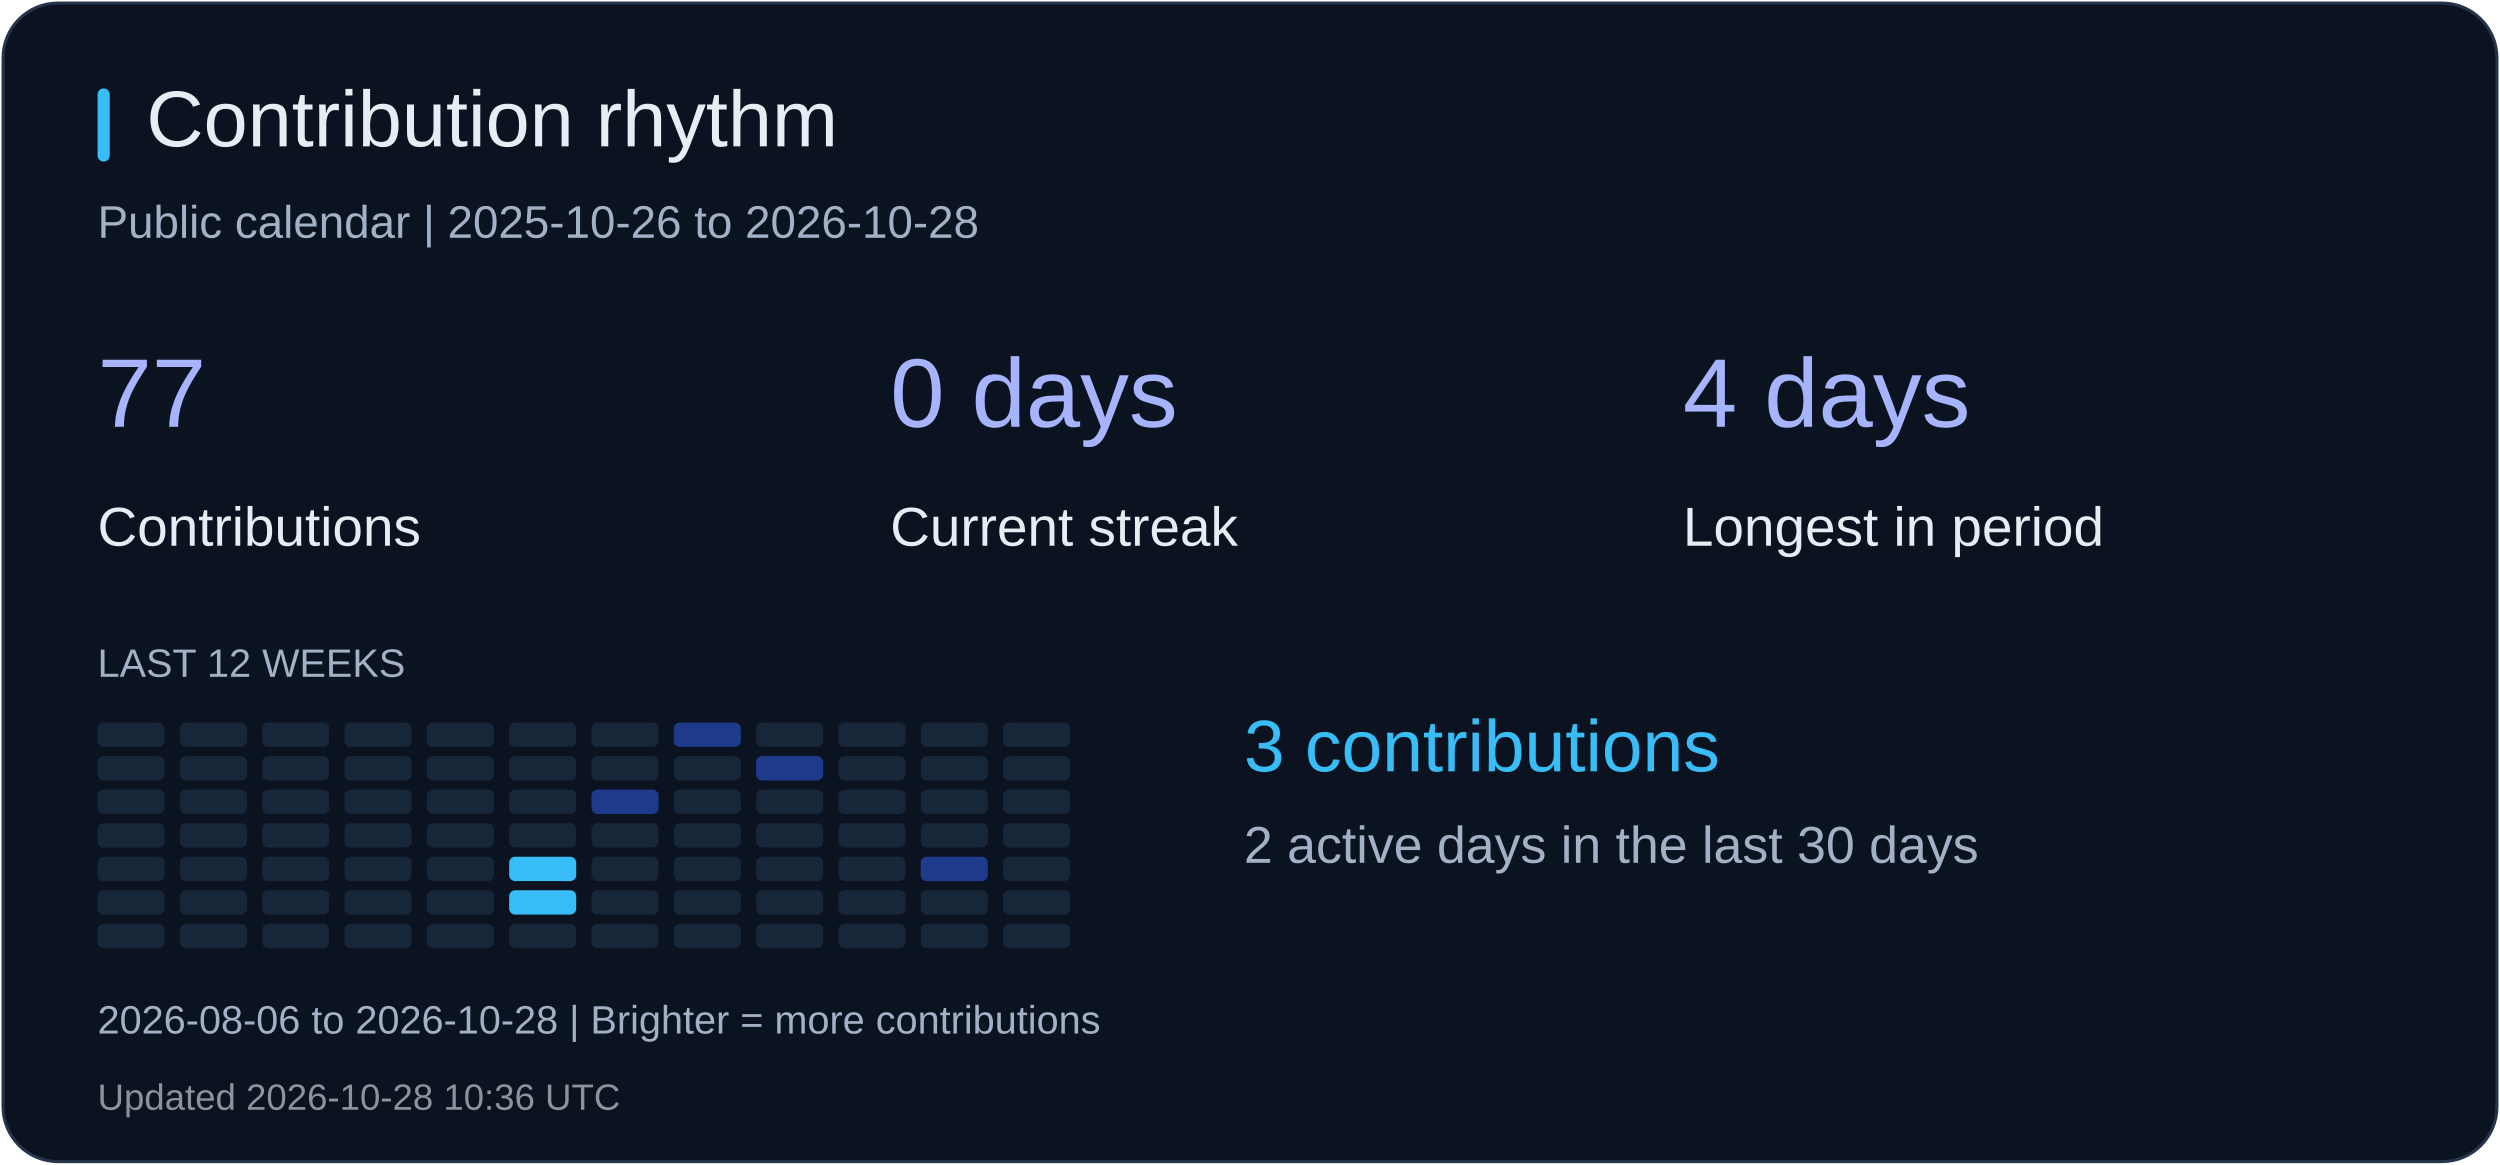
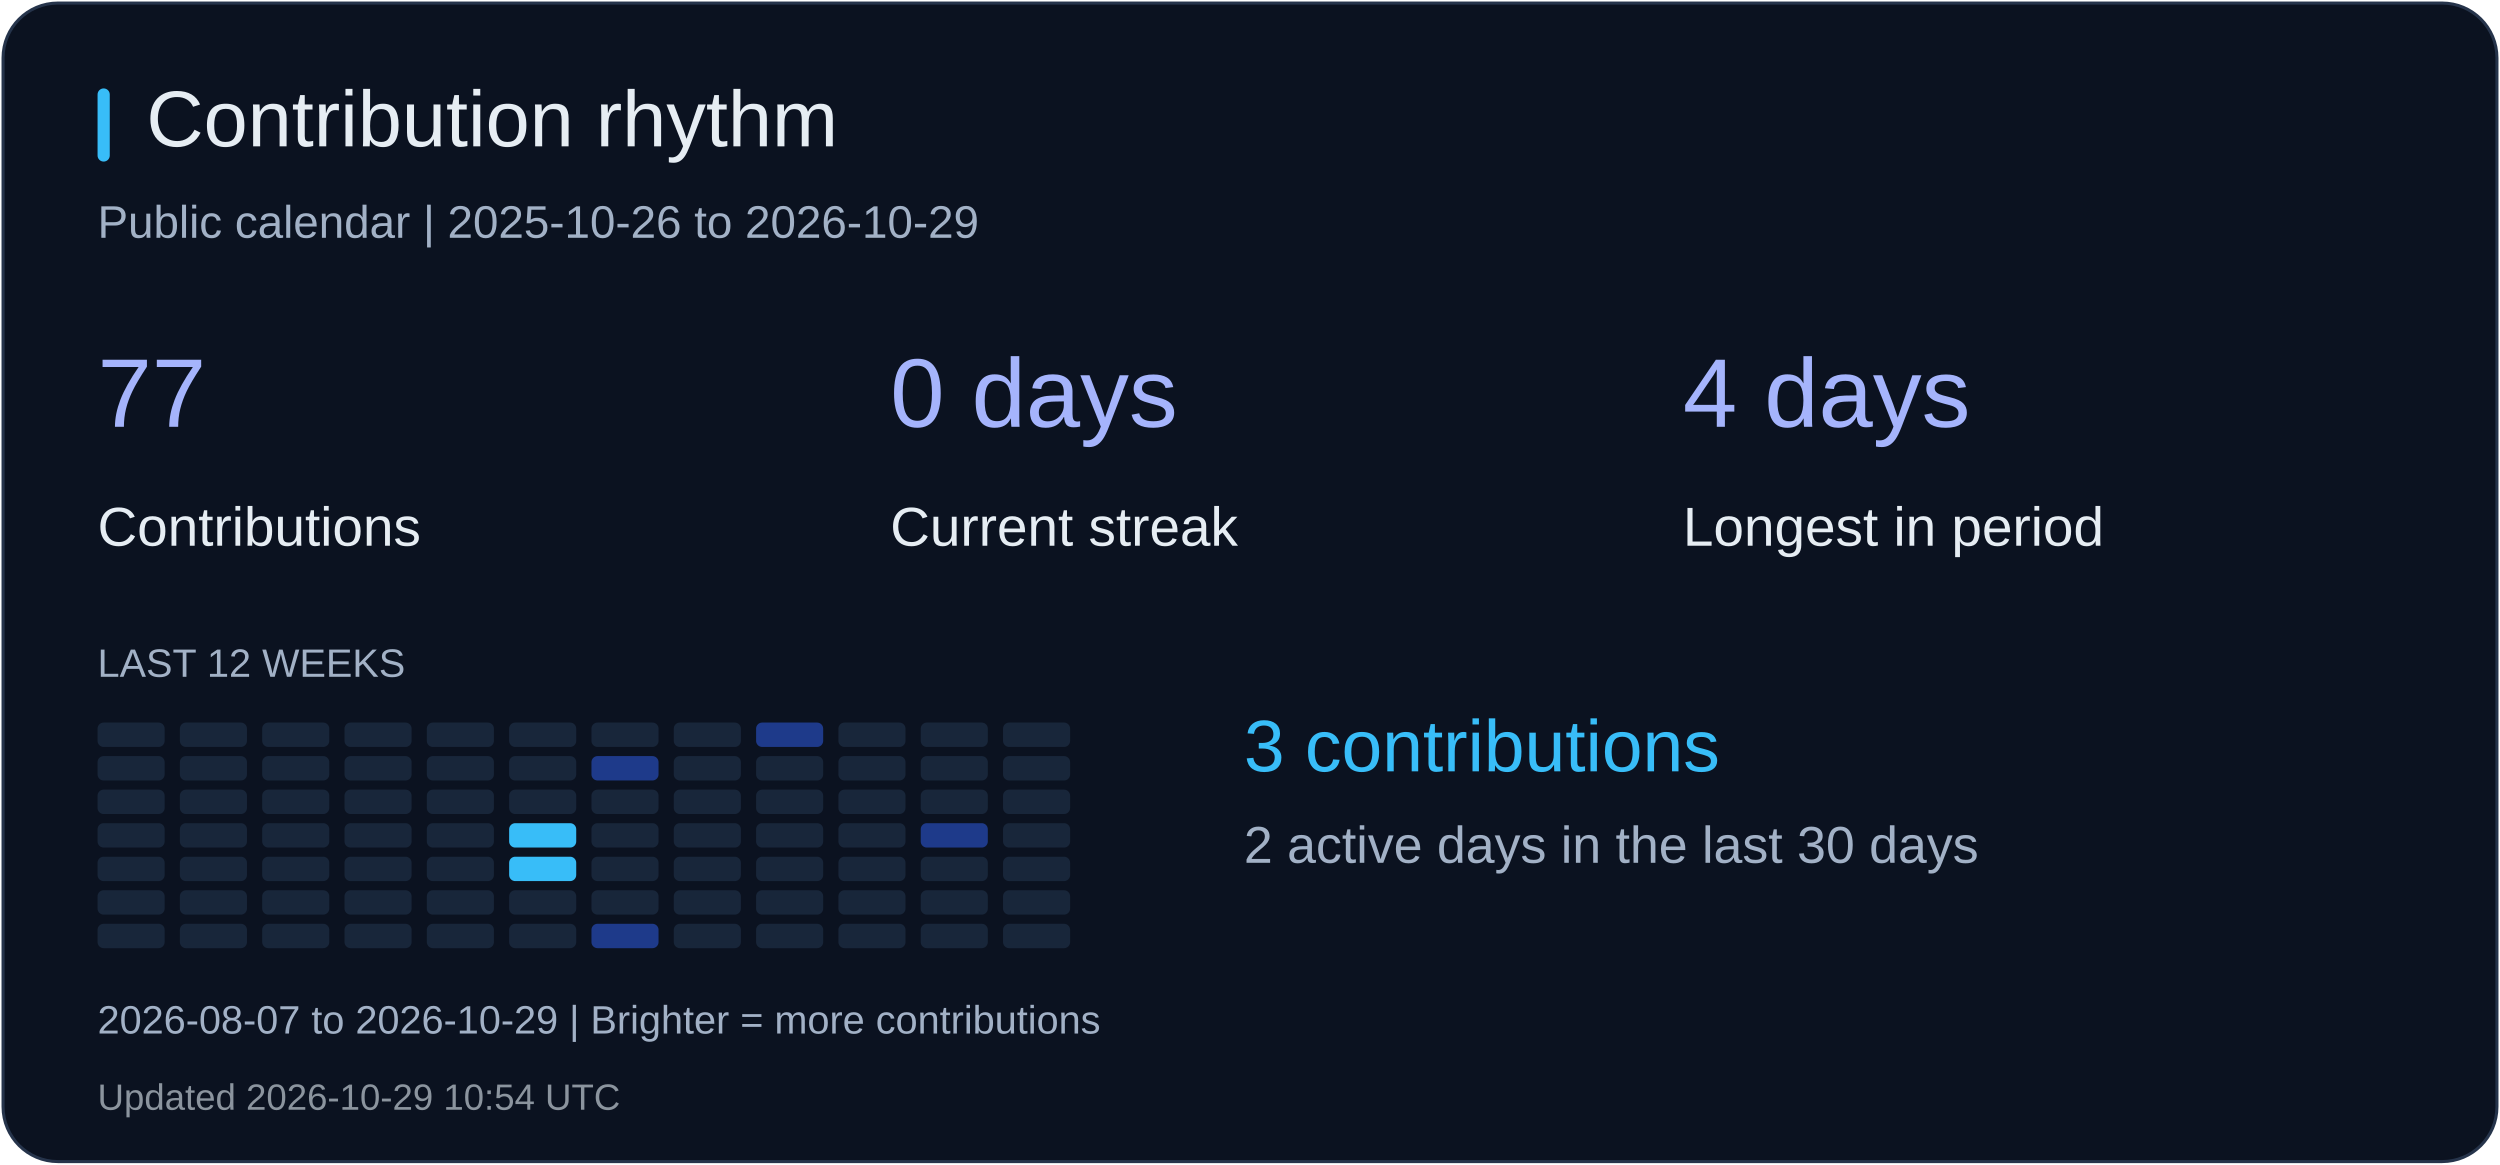
<svg xmlns="http://www.w3.org/2000/svg" width="820" height="382" viewBox="0 0 820 382" role="img" aria-label="Contribution rhythm">
  <rect x="1" y="1" width="818" height="380" rx="18" fill="#0b1220" stroke="#26344b" />
  <rect x="32" y="29" width="4" height="24" rx="2" fill="#38bdf8" />
  <text x="48" y="48" fill="#e6edf3" font-size="26" font-family="Arial, sans-serif">Contribution rhythm</text>
-   <text x="32" y="78" fill="#a2b1c6" font-size="15" font-family="Arial, sans-serif">Public calendar | 2025-10-26 to 2026-10-28</text>
+   <text x="32" y="78" fill="#a2b1c6" font-size="15" font-family="Arial, sans-serif">Public calendar | 2025-10-26 to 2026-10-29</text>
  <text x="32" y="140" fill="#a5b4fc" font-size="32" font-family="Arial, sans-serif">77</text>
  <text x="32" y="179" fill="#e6edf3" font-size="18" font-family="Arial, sans-serif">Contributions</text>
  <text x="292" y="140" fill="#a5b4fc" font-size="32" font-family="Arial, sans-serif">0 days</text>
  <text x="292" y="179" fill="#e6edf3" font-size="18" font-family="Arial, sans-serif">Current streak</text>
  <text x="552" y="140" fill="#a5b4fc" font-size="32" font-family="Arial, sans-serif">4 days</text>
  <text x="552" y="179" fill="#e6edf3" font-size="18" font-family="Arial, sans-serif">Longest in period</text>
  <text x="32" y="222" fill="#a2b1c6" font-size="13" font-family="Arial, sans-serif">LAST 12 WEEKS</text>
  <rect x="32" y="237" width="22" height="8" rx="2" fill="#18263a" />
  <rect x="32" y="248" width="22" height="8" rx="2" fill="#18263a" />
  <rect x="32" y="259" width="22" height="8" rx="2" fill="#18263a" />
  <rect x="32" y="270" width="22" height="8" rx="2" fill="#18263a" />
  <rect x="32" y="281" width="22" height="8" rx="2" fill="#18263a" />
  <rect x="32" y="292" width="22" height="8" rx="2" fill="#18263a" />
  <rect x="32" y="303" width="22" height="8" rx="2" fill="#18263a" />
  <rect x="59" y="237" width="22" height="8" rx="2" fill="#18263a" />
  <rect x="59" y="248" width="22" height="8" rx="2" fill="#18263a" />
  <rect x="59" y="259" width="22" height="8" rx="2" fill="#18263a" />
  <rect x="59" y="270" width="22" height="8" rx="2" fill="#18263a" />
  <rect x="59" y="281" width="22" height="8" rx="2" fill="#18263a" />
  <rect x="59" y="292" width="22" height="8" rx="2" fill="#18263a" />
  <rect x="59" y="303" width="22" height="8" rx="2" fill="#18263a" />
  <rect x="86" y="237" width="22" height="8" rx="2" fill="#18263a" />
  <rect x="86" y="248" width="22" height="8" rx="2" fill="#18263a" />
  <rect x="86" y="259" width="22" height="8" rx="2" fill="#18263a" />
  <rect x="86" y="270" width="22" height="8" rx="2" fill="#18263a" />
  <rect x="86" y="281" width="22" height="8" rx="2" fill="#18263a" />
  <rect x="86" y="292" width="22" height="8" rx="2" fill="#18263a" />
  <rect x="86" y="303" width="22" height="8" rx="2" fill="#18263a" />
  <rect x="113" y="237" width="22" height="8" rx="2" fill="#18263a" />
  <rect x="113" y="248" width="22" height="8" rx="2" fill="#18263a" />
  <rect x="113" y="259" width="22" height="8" rx="2" fill="#18263a" />
  <rect x="113" y="270" width="22" height="8" rx="2" fill="#18263a" />
  <rect x="113" y="281" width="22" height="8" rx="2" fill="#18263a" />
  <rect x="113" y="292" width="22" height="8" rx="2" fill="#18263a" />
  <rect x="113" y="303" width="22" height="8" rx="2" fill="#18263a" />
  <rect x="140" y="237" width="22" height="8" rx="2" fill="#18263a" />
  <rect x="140" y="248" width="22" height="8" rx="2" fill="#18263a" />
  <rect x="140" y="259" width="22" height="8" rx="2" fill="#18263a" />
  <rect x="140" y="270" width="22" height="8" rx="2" fill="#18263a" />
  <rect x="140" y="281" width="22" height="8" rx="2" fill="#18263a" />
  <rect x="140" y="292" width="22" height="8" rx="2" fill="#18263a" />
  <rect x="140" y="303" width="22" height="8" rx="2" fill="#18263a" />
  <rect x="167" y="237" width="22" height="8" rx="2" fill="#18263a" />
  <rect x="167" y="248" width="22" height="8" rx="2" fill="#18263a" />
  <rect x="167" y="259" width="22" height="8" rx="2" fill="#18263a" />
-   <rect x="167" y="270" width="22" height="8" rx="2" fill="#18263a" />
+   <rect x="167" y="270" width="22" height="8" rx="2" fill="#38bdf8" />
  <rect x="167" y="281" width="22" height="8" rx="2" fill="#38bdf8" />
-   <rect x="167" y="292" width="22" height="8" rx="2" fill="#38bdf8" />
+   <rect x="167" y="292" width="22" height="8" rx="2" fill="#18263a" />
  <rect x="167" y="303" width="22" height="8" rx="2" fill="#18263a" />
  <rect x="194" y="237" width="22" height="8" rx="2" fill="#18263a" />
-   <rect x="194" y="248" width="22" height="8" rx="2" fill="#18263a" />
-   <rect x="194" y="259" width="22" height="8" rx="2" fill="#1e3a8a" />
+   <rect x="194" y="248" width="22" height="8" rx="2" fill="#1e3a8a" />
+   <rect x="194" y="259" width="22" height="8" rx="2" fill="#18263a" />
  <rect x="194" y="270" width="22" height="8" rx="2" fill="#18263a" />
  <rect x="194" y="281" width="22" height="8" rx="2" fill="#18263a" />
  <rect x="194" y="292" width="22" height="8" rx="2" fill="#18263a" />
-   <rect x="194" y="303" width="22" height="8" rx="2" fill="#18263a" />
-   <rect x="221" y="237" width="22" height="8" rx="2" fill="#1e3a8a" />
+   <rect x="194" y="303" width="22" height="8" rx="2" fill="#1e3a8a" />
+   <rect x="221" y="237" width="22" height="8" rx="2" fill="#18263a" />
  <rect x="221" y="248" width="22" height="8" rx="2" fill="#18263a" />
  <rect x="221" y="259" width="22" height="8" rx="2" fill="#18263a" />
  <rect x="221" y="270" width="22" height="8" rx="2" fill="#18263a" />
  <rect x="221" y="281" width="22" height="8" rx="2" fill="#18263a" />
  <rect x="221" y="292" width="22" height="8" rx="2" fill="#18263a" />
  <rect x="221" y="303" width="22" height="8" rx="2" fill="#18263a" />
-   <rect x="248" y="237" width="22" height="8" rx="2" fill="#18263a" />
-   <rect x="248" y="248" width="22" height="8" rx="2" fill="#1e3a8a" />
+   <rect x="248" y="237" width="22" height="8" rx="2" fill="#1e3a8a" />
+   <rect x="248" y="248" width="22" height="8" rx="2" fill="#18263a" />
  <rect x="248" y="259" width="22" height="8" rx="2" fill="#18263a" />
  <rect x="248" y="270" width="22" height="8" rx="2" fill="#18263a" />
  <rect x="248" y="281" width="22" height="8" rx="2" fill="#18263a" />
  <rect x="248" y="292" width="22" height="8" rx="2" fill="#18263a" />
  <rect x="248" y="303" width="22" height="8" rx="2" fill="#18263a" />
  <rect x="275" y="237" width="22" height="8" rx="2" fill="#18263a" />
  <rect x="275" y="248" width="22" height="8" rx="2" fill="#18263a" />
  <rect x="275" y="259" width="22" height="8" rx="2" fill="#18263a" />
  <rect x="275" y="270" width="22" height="8" rx="2" fill="#18263a" />
  <rect x="275" y="281" width="22" height="8" rx="2" fill="#18263a" />
  <rect x="275" y="292" width="22" height="8" rx="2" fill="#18263a" />
  <rect x="275" y="303" width="22" height="8" rx="2" fill="#18263a" />
  <rect x="302" y="237" width="22" height="8" rx="2" fill="#18263a" />
  <rect x="302" y="248" width="22" height="8" rx="2" fill="#18263a" />
  <rect x="302" y="259" width="22" height="8" rx="2" fill="#18263a" />
-   <rect x="302" y="270" width="22" height="8" rx="2" fill="#18263a" />
-   <rect x="302" y="281" width="22" height="8" rx="2" fill="#1e3a8a" />
+   <rect x="302" y="270" width="22" height="8" rx="2" fill="#1e3a8a" />
+   <rect x="302" y="281" width="22" height="8" rx="2" fill="#18263a" />
  <rect x="302" y="292" width="22" height="8" rx="2" fill="#18263a" />
  <rect x="302" y="303" width="22" height="8" rx="2" fill="#18263a" />
  <rect x="329" y="237" width="22" height="8" rx="2" fill="#18263a" />
  <rect x="329" y="248" width="22" height="8" rx="2" fill="#18263a" />
  <rect x="329" y="259" width="22" height="8" rx="2" fill="#18263a" />
  <rect x="329" y="270" width="22" height="8" rx="2" fill="#18263a" />
  <rect x="329" y="281" width="22" height="8" rx="2" fill="#18263a" />
  <rect x="329" y="292" width="22" height="8" rx="2" fill="#18263a" />
  <rect x="329" y="303" width="22" height="8" rx="2" fill="#18263a" />
  <text x="408" y="253" fill="#38bdf8" font-size="24" font-family="Arial, sans-serif">3 contributions</text>
  <text x="408" y="283" fill="#a2b1c6" font-size="17" font-family="Arial, sans-serif">2 active days in the last 30 days</text>
-   <text x="32" y="339" fill="#a2b1c6" font-size="13" font-family="Arial, sans-serif">2026-08-06 to 2026-10-28 | Brighter = more contributions</text>
-   <text x="32" y="364" fill="#8b949e" font-size="12" font-family="Arial, sans-serif">Updated 2026-10-28 10:36 UTC</text>
+   <text x="32" y="339" fill="#a2b1c6" font-size="13" font-family="Arial, sans-serif">2026-08-07 to 2026-10-29 | Brighter = more contributions</text>
+   <text x="32" y="364" fill="#8b949e" font-size="12" font-family="Arial, sans-serif">Updated 2026-10-29 10:54 UTC</text>
</svg>
